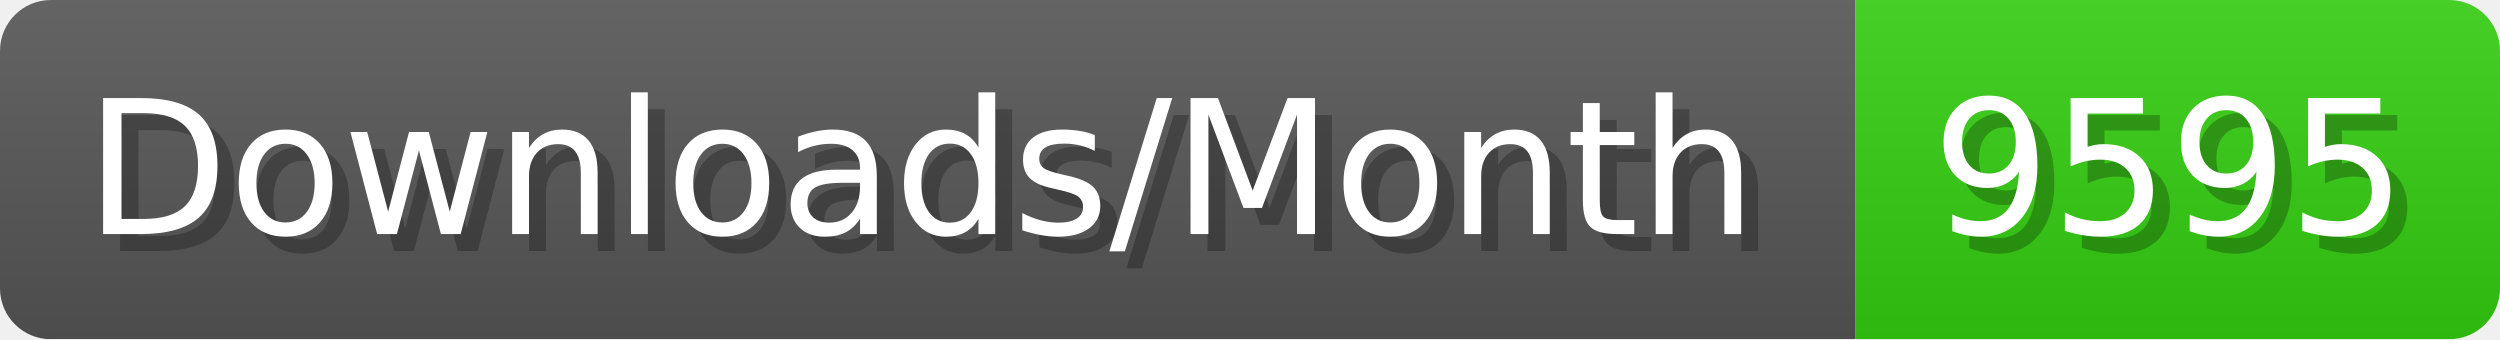
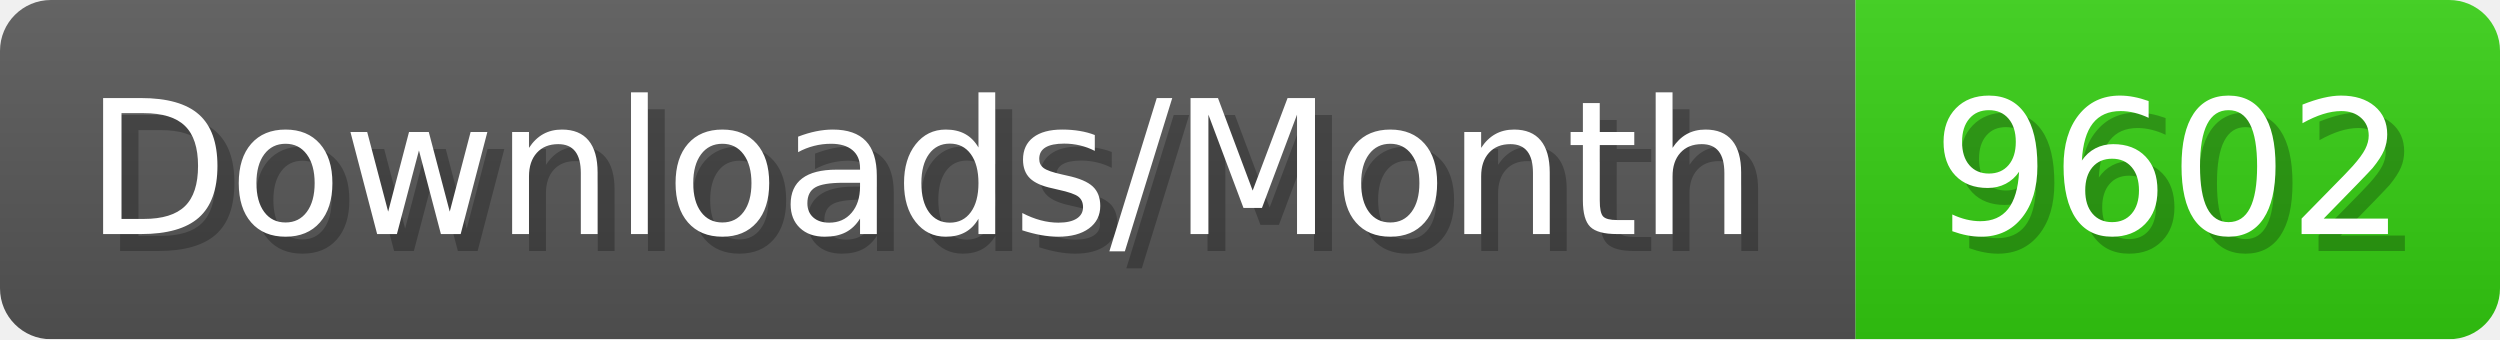
- <svg xmlns="http://www.w3.org/2000/svg" width="147.4" height="20" viewBox="0 0 1474 200" role="img" aria-label="Downloads/Month: 9595">
+ <svg xmlns="http://www.w3.org/2000/svg" width="147.4" height="20" viewBox="0 0 1474 200" role="img" aria-label="Downloads/Month: 9602">
  <linearGradient id="YlXUI" x2="0" y2="100%">
    <stop offset="0" stop-opacity=".1" stop-color="#EEE" />
    <stop offset="1" stop-opacity=".1" />
  </linearGradient>
  <mask id="JHhop">
    <rect width="1474" height="200" rx="30" fill="#FFF" />
  </mask>
  <g mask="url(#JHhop)">
    <rect width="1094" height="200" fill="#555" />
    <rect width="380" height="200" fill="#3C1" x="1094" />
    <rect width="1474" height="200" fill="url(#YlXUI)" />
  </g>
  <g aria-hidden="true" fill="#fff" text-anchor="start" font-family="Verdana,DejaVu Sans,sans-serif" font-size="110">
    <text x="60" y="148" textLength="994" fill="#000" opacity="0.25">Downloads/Month</text>
    <text x="50" y="138" textLength="994">Downloads/Month</text>
-     <text x="1149" y="148" textLength="280" fill="#000" opacity="0.25">9595</text>
-     <text x="1139" y="138" textLength="280">9595</text>
+     <text x="1149" y="148" textLength="280" fill="#000" opacity="0.25">9602</text>
+     <text x="1139" y="138" textLength="280">9602</text>
  </g>
</svg>
